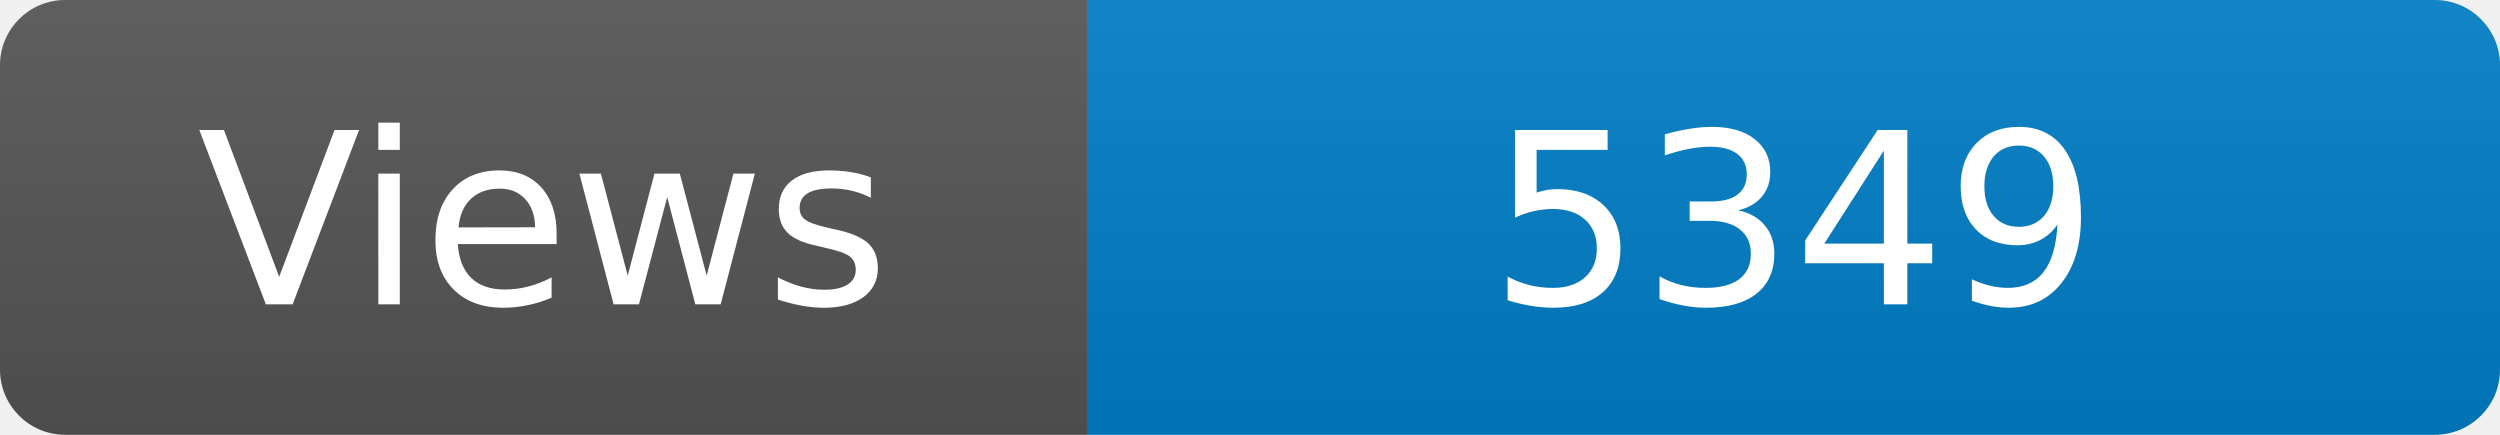
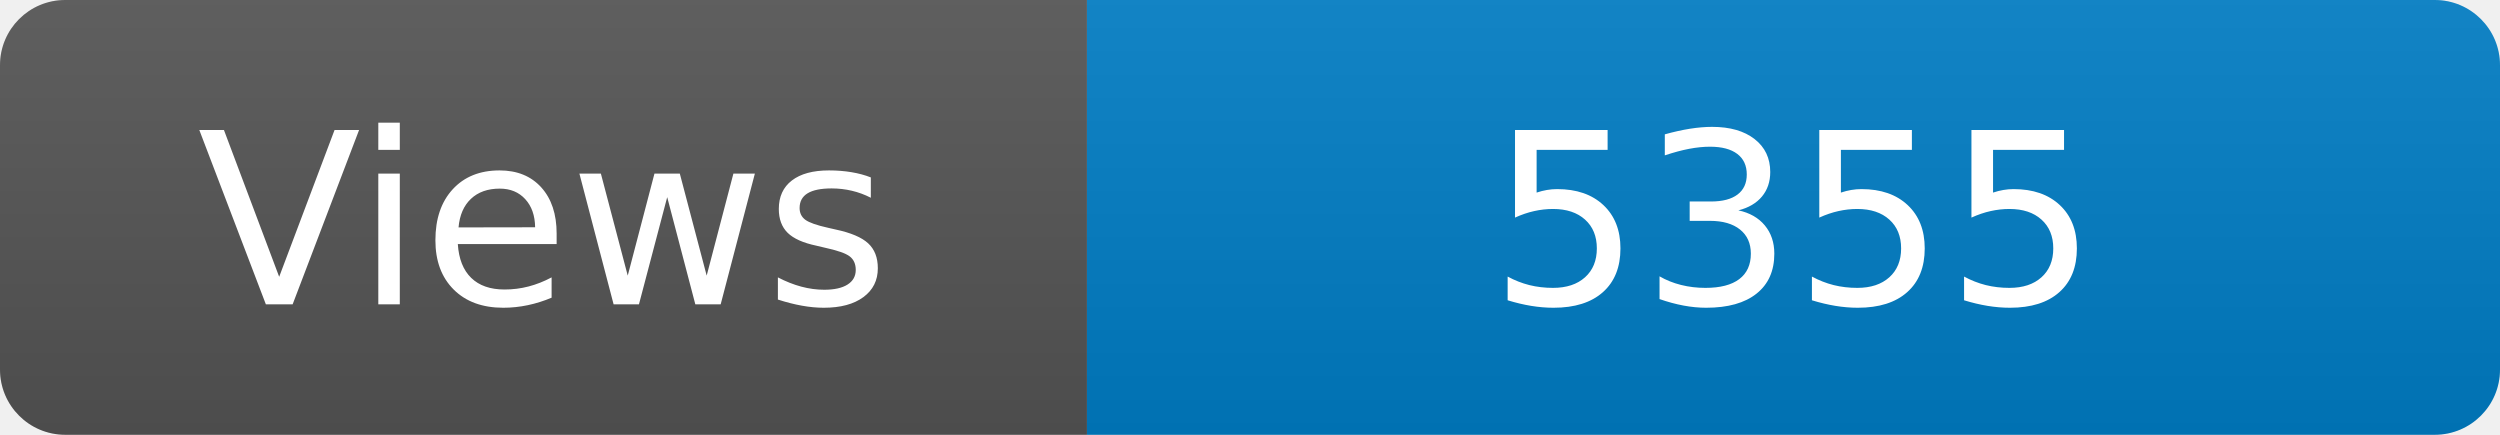
<svg xmlns="http://www.w3.org/2000/svg" width="115" height="20" role="img" aria-label="Maintained?: yes">
  <linearGradient id="s" x2="0" y2="100%">
    <stop offset="0" stop-color="#bbb" stop-opacity=".1" />
    <stop offset="1" stop-opacity=".1" />
  </linearGradient>
  <clipPath id="r">
    <rect width="115" height="20" rx="3" fill="#fff" />
  </clipPath>
  <g clip-path="url(#r)">
    <rect width="50" height="20" fill="#555" />
    <rect x="50" width="160" height="20" fill="#007ec6" />
    <rect width="115" height="20" fill="url(#s)" />
  </g>
  <g fill="#fff" text-anchor="middle" font-family="Verdana,Geneva,DejaVu Sans,sans-serif" font-size="110">
    <text x="250" y="140" transform="scale(.1)" fill="#fff">Views</text>
-     <text x="825" y="140" transform="scale(.1)" fill="#fff">5349</text>
+     <text x="825" y="140" transform="scale(.1)" fill="#fff">5355</text>
  </g>
</svg>
